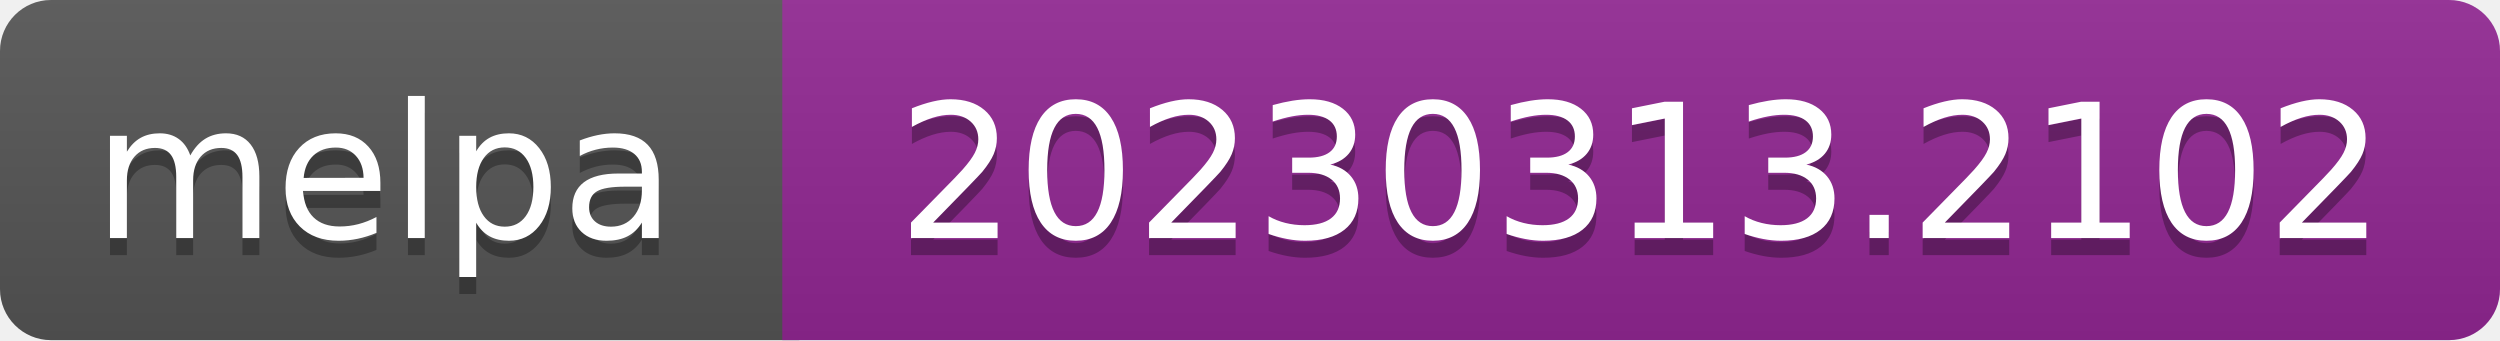
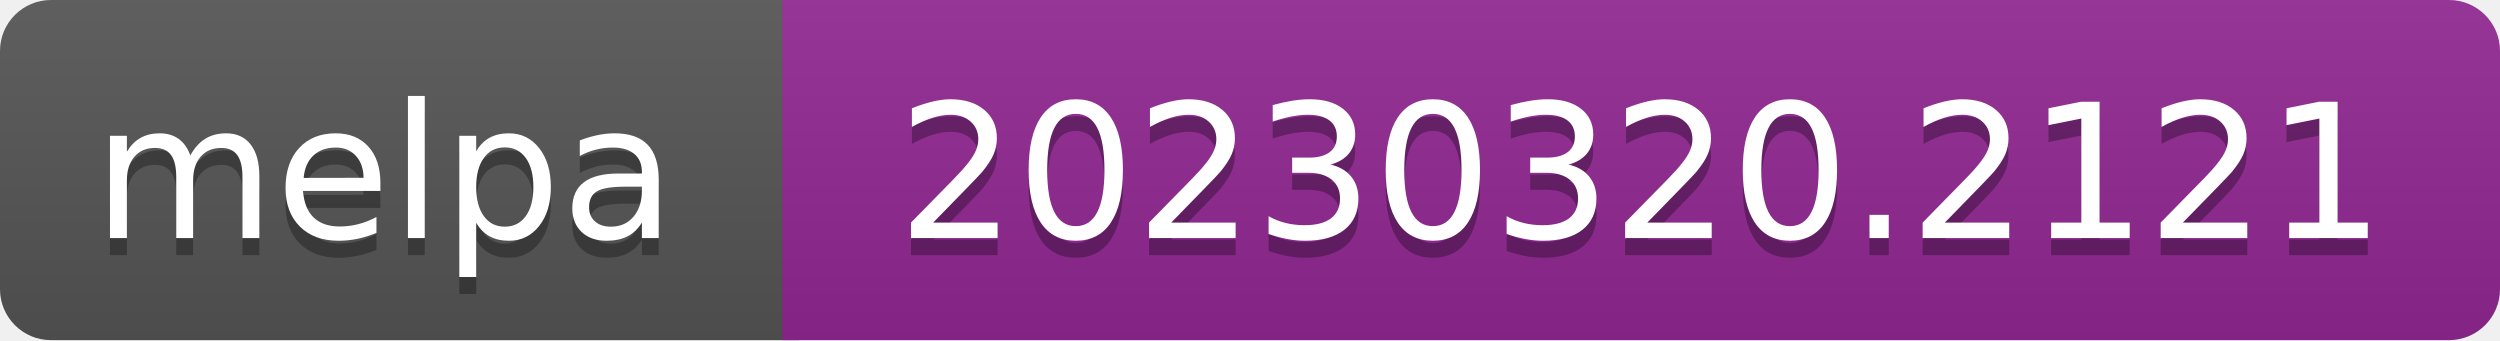
- <svg xmlns="http://www.w3.org/2000/svg" width="147" height="20" role="img" aria-label="melpa: 20230313.2102">
+ <svg xmlns="http://www.w3.org/2000/svg" width="147" height="20" role="img" aria-label="melpa: 20230320.2121">
  <linearGradient id="s" x2="0" y2="100%">
    <stop offset="0" stop-color="#bbb" stop-opacity=".1" />
    <stop offset="1" stop-opacity=".1" />
  </linearGradient>
  <clipPath id="r">
    <rect width="147" height="20" rx="3" fill="#fff" />
  </clipPath>
  <g clip-path="url(#r)">
    <rect width="47" height="20" fill="#555" />
    <rect x="46" width="147" height="20" fill="#922793" />
    <rect width="147" height="20" fill="url(#s)" />
  </g>
  <g fill="#fff" text-anchor="middle" font-family="Verdana,Geneva,DejaVu Sans,sans-serif" font-size="110" text-rendering="geometricPrecision">
    <text aria-hidden="true" x="226" y="150" fill="#010101" fill-opacity=".3" transform="scale(.1)" textLength="343">melpa</text>
    <text x="226" y="140" transform="scale(.1)" fill="#fff" textLength="343">melpa</text>
-     <text aria-hidden="true" x="965" y="150" fill="#010101" fill-opacity=".3" transform="scale(.1)" textLength="875">20230313.2102</text>
-     <text x="965" y="140" transform="scale(.1)" fill="#fff" textLength="875">20230313.2102</text>
+     <text aria-hidden="true" x="965" y="150" fill="#010101" fill-opacity=".3" transform="scale(.1)" textLength="875">20230320.2121</text>
+     <text x="965" y="140" transform="scale(.1)" fill="#fff" textLength="875">20230320.2121</text>
  </g>
</svg>
